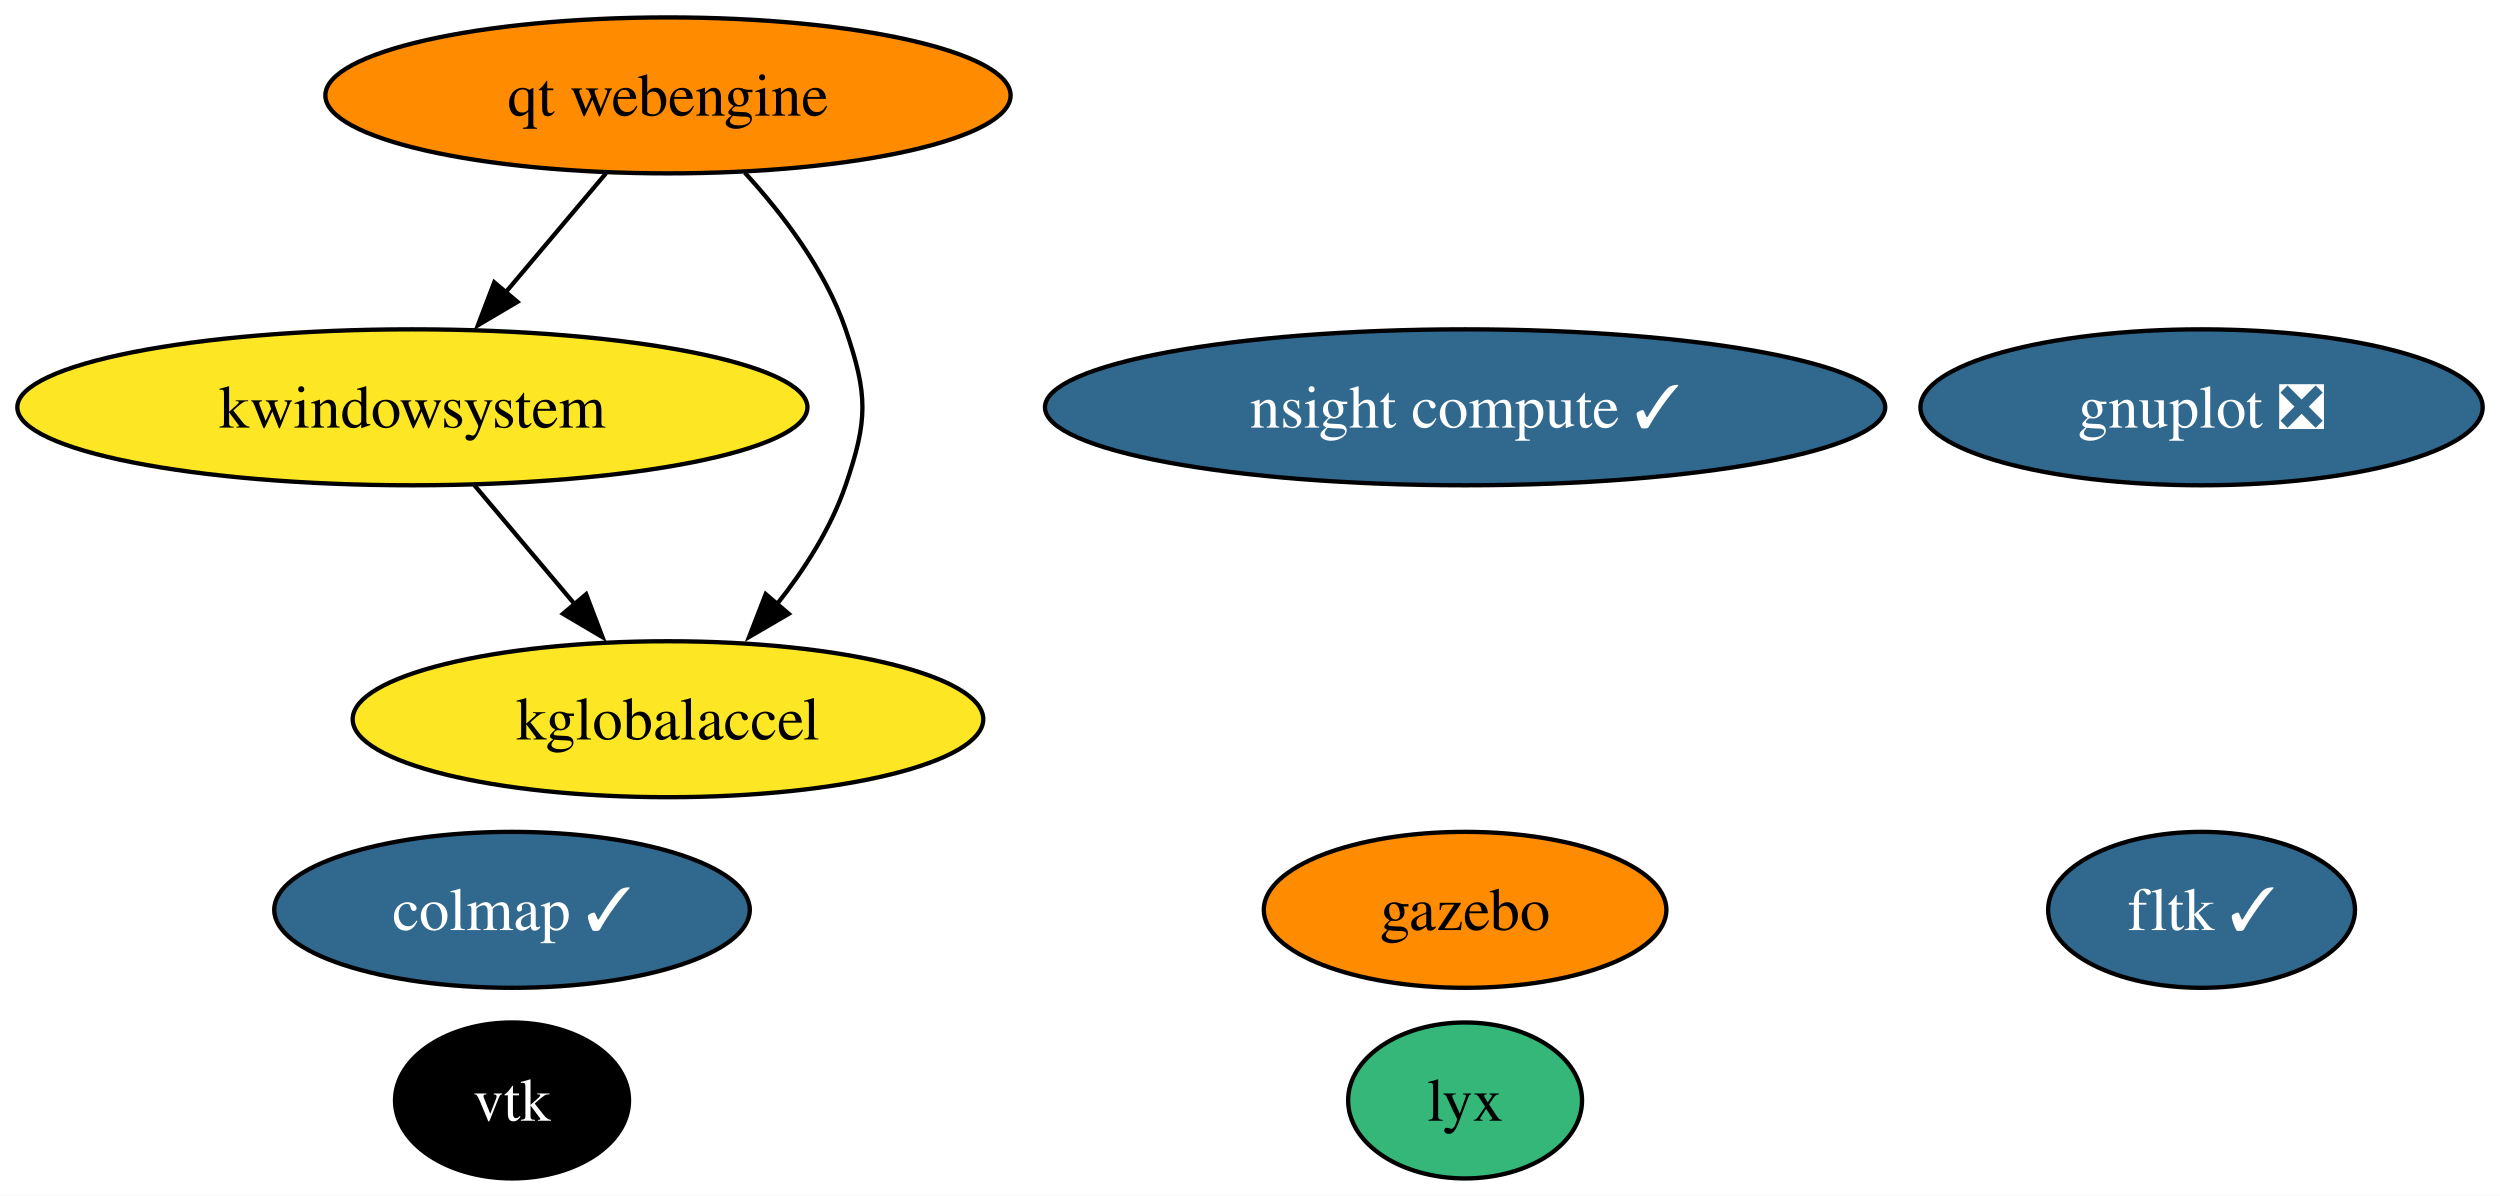
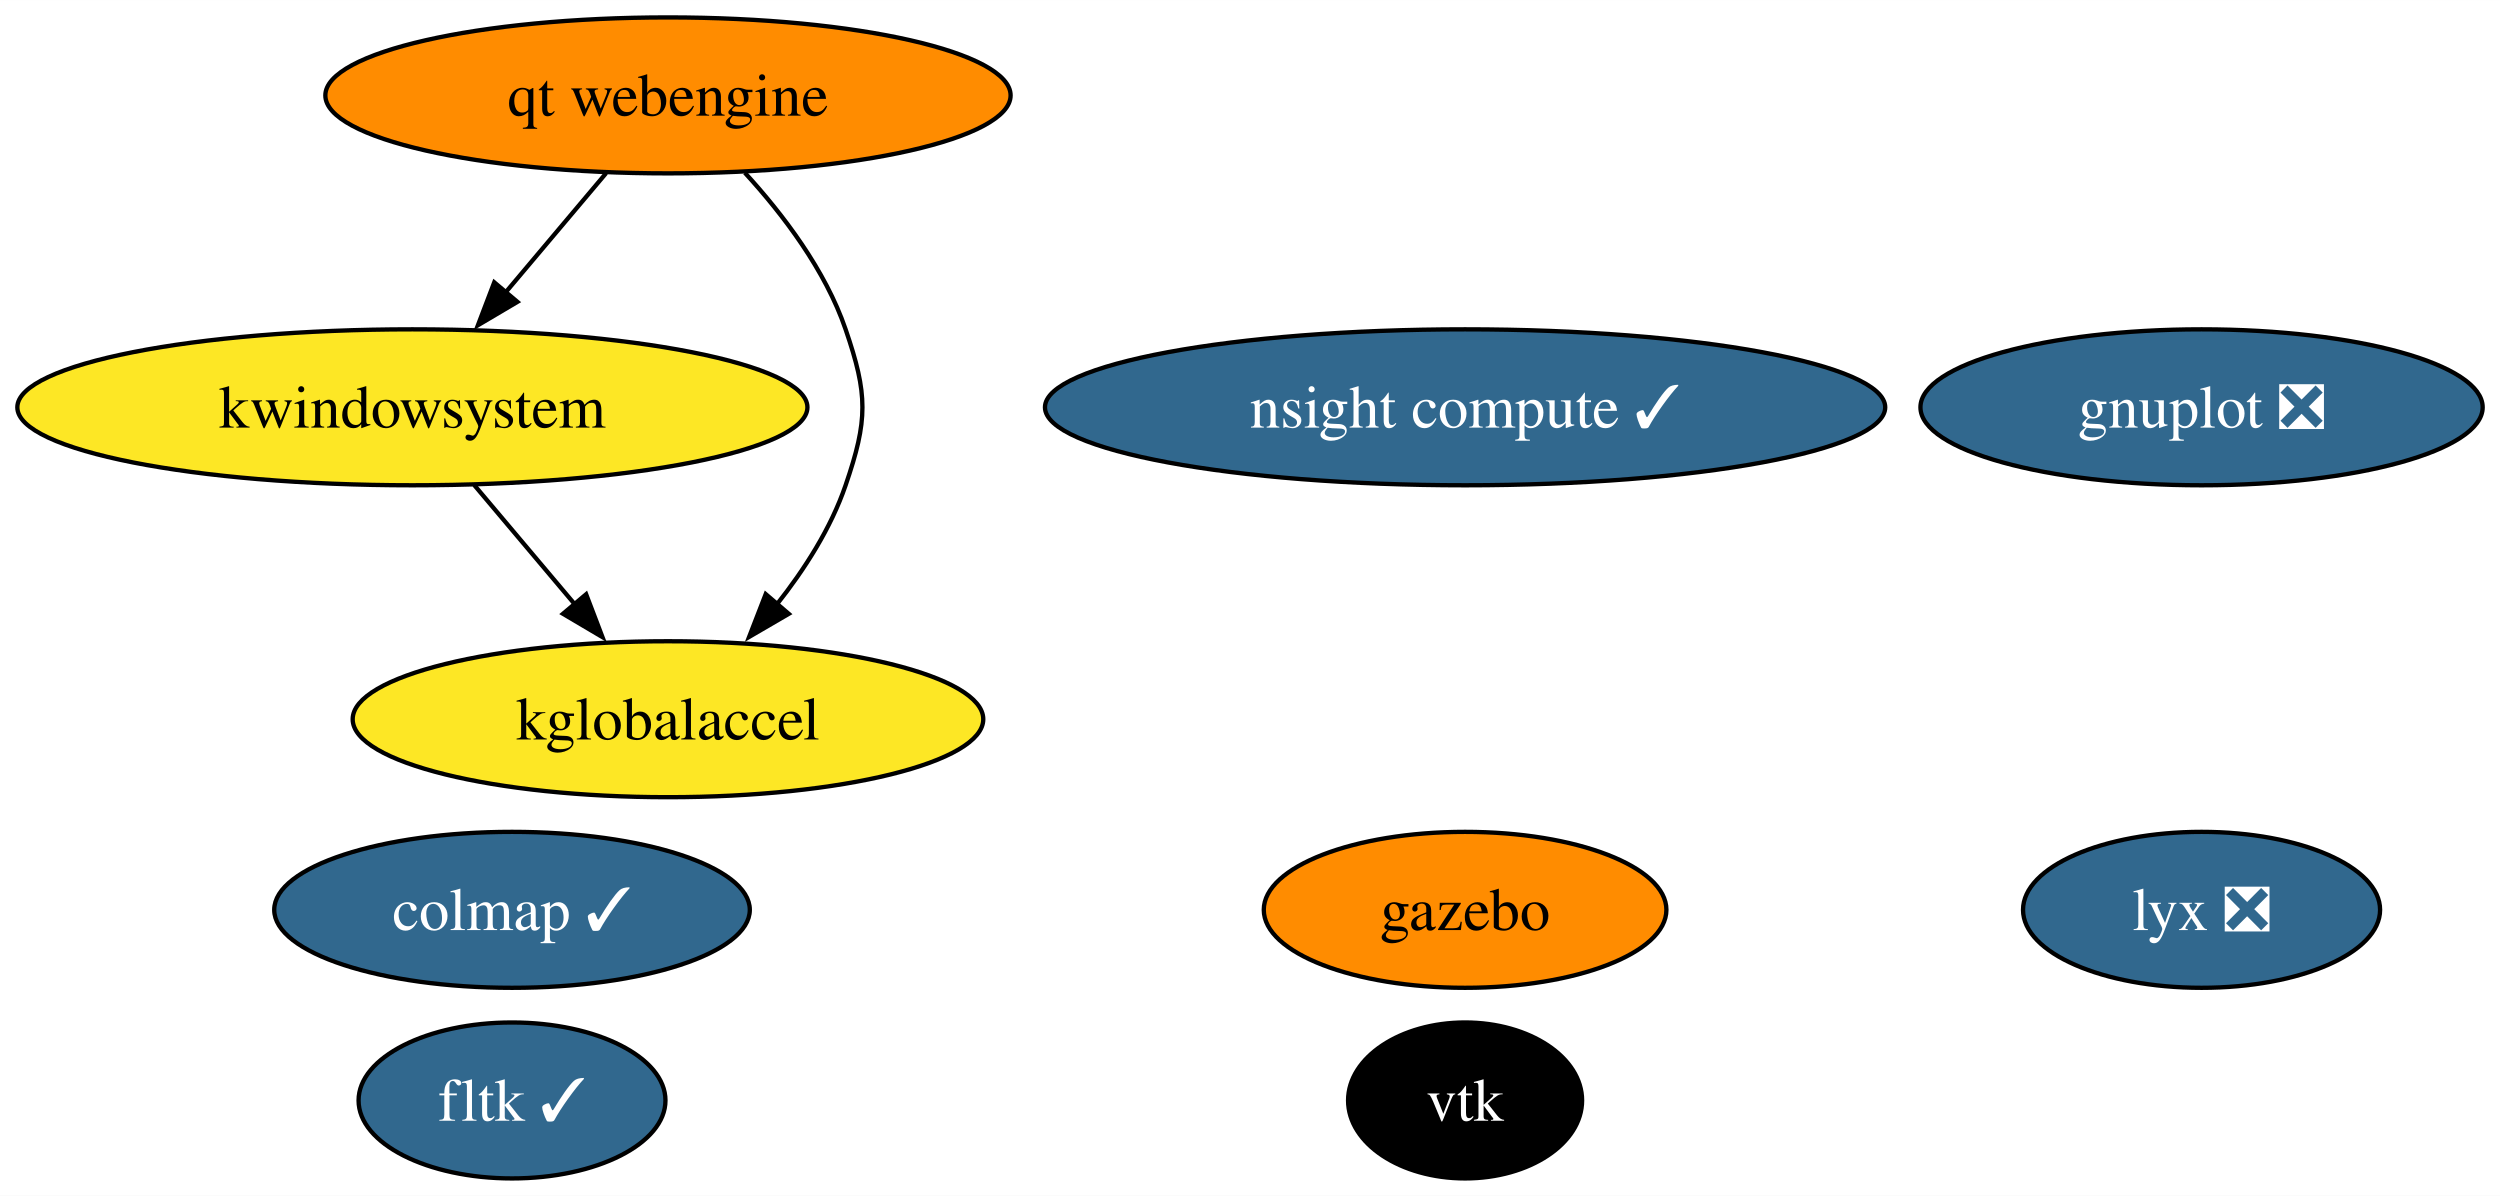
<svg xmlns="http://www.w3.org/2000/svg" xmlns:xlink="http://www.w3.org/1999/xlink" width="577pt" height="276pt" viewBox="0.00 0.00 577.08 276.00">
  <g id="graph0" class="graph" transform="scale(1 1) rotate(0) translate(4 272)">
    <polygon fill="white" stroke="none" points="-4,4 -4,-272 573.08,-272 573.08,4 -4,4" />
    <g id="node1" class="node">
      <g id="a_node1">
        <a xlink:href="https://github.com/conda-forge/gnuplot-feedstock/pull/59" xlink:title="gnuplot ❎">
          <ellipse fill="#31688e" stroke="black" cx="504.19" cy="-178" rx="64.89" ry="18" />
          <text text-anchor="middle" x="504.19" y="-173.32" font-family="Times,serif" font-size="14.00" fill="white">gnuplot ❎</text>
        </a>
      </g>
    </g>
    <g id="node2" class="node">
      <g id="a_node2">
        <a xlink:href="https://github.com/conda-forge/vtk-feedstock" xlink:title="vtk">
-           <ellipse fill="#000000" stroke="black" cx="114.19" cy="-18" rx="27.01" ry="18" />
-           <text text-anchor="middle" x="114.19" y="-13.32" font-family="Times,serif" font-size="14.00" fill="white">vtk</text>
+           <ellipse fill="#000000" stroke="black" cx="334.19" cy="-18" rx="27.01" ry="18" />
+           <text text-anchor="middle" x="334.19" y="-13.32" font-family="Times,serif" font-size="14.00" fill="white">vtk</text>
        </a>
      </g>
    </g>
    <g id="node3" class="node">
      <g id="a_node3">
        <a xlink:href="https://github.com/conda-forge/fltk-feedstock/pull/26" xlink:title="fltk ✓">
-           <ellipse fill="#31688e" stroke="black" cx="504.19" cy="-62" rx="35.42" ry="18" />
-           <text text-anchor="middle" x="504.19" y="-57.33" font-family="Times,serif" font-size="14.00" fill="white">fltk ✓</text>
+           <ellipse fill="#31688e" stroke="black" cx="114.19" cy="-18" rx="35.42" ry="18" />
+           <text text-anchor="middle" x="114.19" y="-13.32" font-family="Times,serif" font-size="14.00" fill="white">fltk ✓</text>
        </a>
      </g>
    </g>
    <g id="node4" class="node">
      <g id="a_node4">
        <a xlink:href="https://github.com/conda-forge/gazebo-feedstock" xlink:title="gazebo">
          <ellipse fill="#ff8c00" stroke="black" cx="334.19" cy="-62" rx="46.47" ry="18" />
          <text text-anchor="middle" x="334.19" y="-57.33" font-family="Times,serif" font-size="14.00">gazebo</text>
        </a>
      </g>
    </g>
    <g id="node5" class="node">
      <g id="a_node5">
        <a xlink:href="https://github.com/conda-forge/kwindowsystem-feedstock" xlink:title="kwindowsystem">
          <ellipse fill="#fde725" stroke="black" cx="91.19" cy="-178" rx="91.19" ry="18" />
          <text text-anchor="middle" x="91.19" y="-173.32" font-family="Times,serif" font-size="14.00">kwindowsystem</text>
        </a>
      </g>
    </g>
    <g id="node6" class="node">
      <g id="a_node6">
        <a xlink:href="https://github.com/conda-forge/kglobalaccel-feedstock" xlink:title="kglobalaccel">
          <ellipse fill="#fde725" stroke="black" cx="150.19" cy="-106" rx="72.78" ry="18" />
          <text text-anchor="middle" x="150.19" y="-101.33" font-family="Times,serif" font-size="14.00">kglobalaccel</text>
        </a>
      </g>
    </g>
    <g id="edge1" class="edge">
      <path fill="none" stroke="black" d="M105.47,-160.05C112.43,-151.8 120.94,-141.7 128.67,-132.54" />
      <polygon fill="black" stroke="black" points="131.3,-134.85 135.07,-124.95 125.95,-130.34 131.3,-134.85" />
    </g>
    <g id="node7" class="node">
      <g id="a_node7">
-         <a xlink:href="https://github.com/conda-forge/lyx-feedstock" xlink:title="lyx">
-           <ellipse fill="#35b779" stroke="black" cx="334.19" cy="-18" rx="27" ry="18" />
-           <text text-anchor="middle" x="334.19" y="-13.32" font-family="Times,serif" font-size="14.00">lyx</text>
+         <a xlink:href="https://github.com/conda-forge/lyx-feedstock/pull/11" xlink:title="lyx ❎">
+           <ellipse fill="#31688e" stroke="black" cx="504.19" cy="-62" rx="41.21" ry="18" />
+           <text text-anchor="middle" x="504.19" y="-57.33" font-family="Times,serif" font-size="14.00" fill="white">lyx ❎</text>
        </a>
      </g>
    </g>
    <g id="node8" class="node">
      <g id="a_node8">
        <a xlink:href="https://github.com/conda-forge/colmap-feedstock/pull/49" xlink:title="colmap ✓">
          <ellipse fill="#31688e" stroke="black" cx="114.19" cy="-62" rx="54.89" ry="18" />
          <text text-anchor="middle" x="114.19" y="-57.33" font-family="Times,serif" font-size="14.00" fill="white">colmap ✓</text>
        </a>
      </g>
    </g>
    <g id="node9" class="node">
      <g id="a_node9">
        <a xlink:href="https://github.com/conda-forge/qt-webengine-feedstock" xlink:title="qt webengine">
          <ellipse fill="#ff8c00" stroke="black" cx="150.19" cy="-250" rx="79.09" ry="18" />
          <text text-anchor="middle" x="150.19" y="-245.32" font-family="Times,serif" font-size="14.00">qt webengine</text>
        </a>
      </g>
    </g>
    <g id="edge3" class="edge">
      <path fill="none" stroke="black" d="M135.91,-232.05C128.95,-223.8 120.44,-213.7 112.72,-204.54" />
      <polygon fill="black" stroke="black" points="115.44,-202.34 106.32,-196.95 110.09,-206.85 115.44,-202.34" />
    </g>
    <g id="edge2" class="edge">
      <path fill="none" stroke="black" d="M167.93,-232.15C176.76,-222.51 186.53,-209.65 191.19,-196 196.37,-180.86 196.37,-175.14 191.19,-160 187.8,-150.08 181.72,-140.58 175.26,-132.43" />
      <polygon fill="black" stroke="black" points="178.07,-130.33 168.92,-125 172.75,-134.88 178.07,-130.33" />
    </g>
    <g id="node10" class="node">
      <g id="a_node10">
        <a xlink:href="https://github.com/conda-forge/nsight-compute-feedstock/pull/27" xlink:title="nsight compute ✓">
          <ellipse fill="#31688e" stroke="black" cx="334.19" cy="-178" rx="96.98" ry="18" />
          <text text-anchor="middle" x="334.19" y="-173.32" font-family="Times,serif" font-size="14.00" fill="white">nsight compute ✓</text>
        </a>
      </g>
    </g>
  </g>
</svg>
